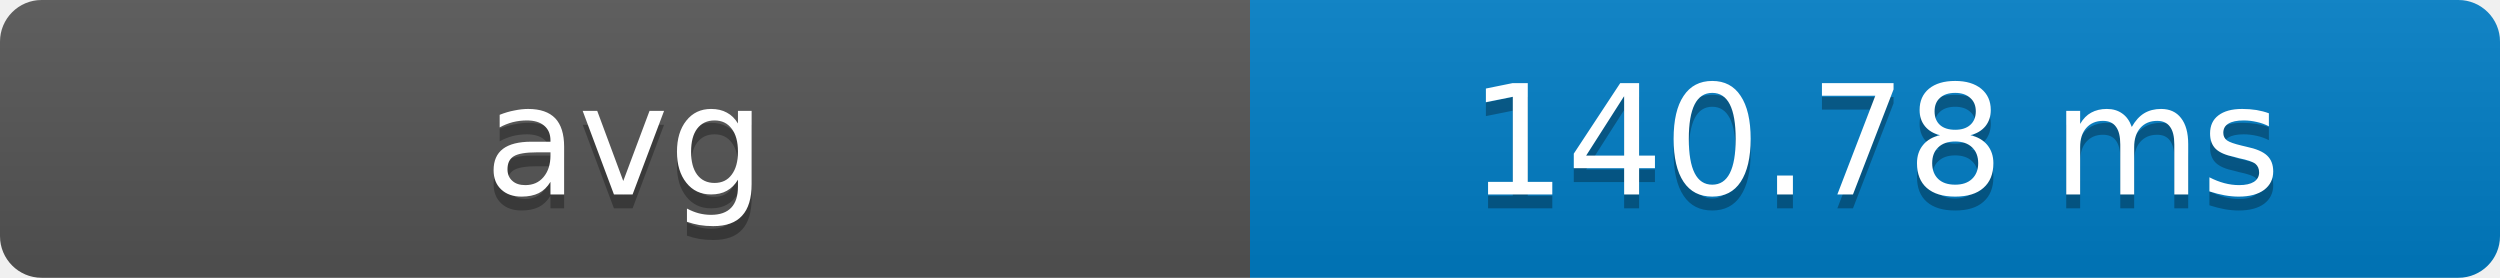
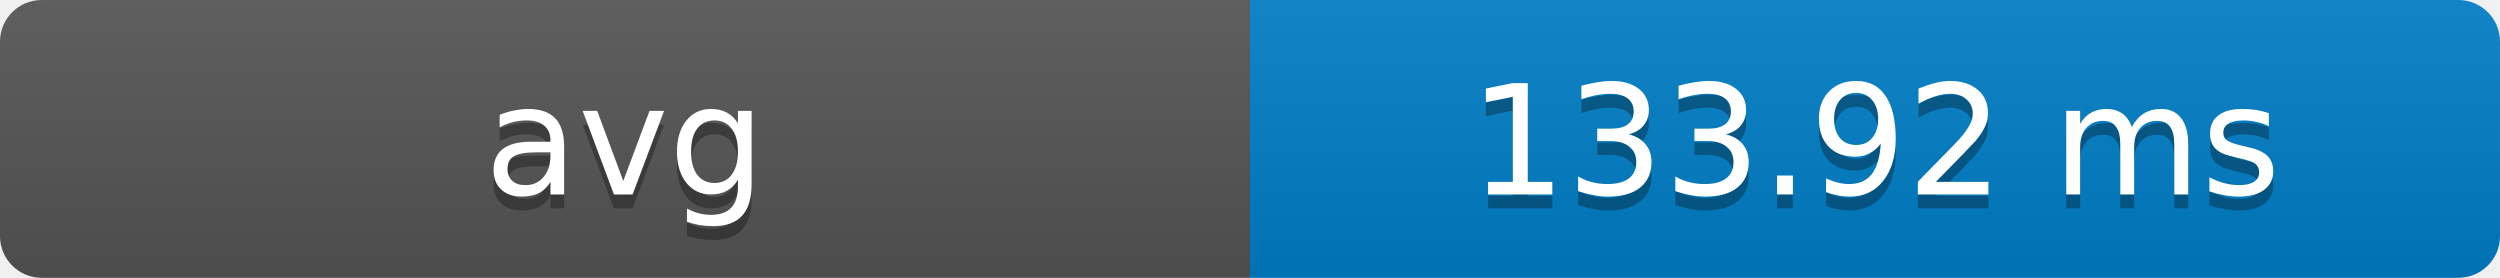
- <svg xmlns="http://www.w3.org/2000/svg" width="180" height="20" role="img" aria-label="avg: 140.78 ms">
+ <svg xmlns="http://www.w3.org/2000/svg" width="180" height="20" role="img" aria-label="avg: 133.92 ms">
  <defs>
    <clipPath id="round">
      <rect width="180" height="20" rx="3" fill="#fff" />
    </clipPath>
    <linearGradient id="shade" x2="0" y2="100%">
      <stop offset="0" stop-color="#bbb" stop-opacity=".1" />
      <stop offset="1" stop-opacity=".1" />
    </linearGradient>
  </defs>
  <g clip-path="url(#round)">
    <rect width="90" height="20" fill="#555" />
    <rect x="90" width="90" height="20" fill="#007ec6" />
    <rect width="180" height="20" fill="url(#shade)" />
  </g>
  <g fill="#fff" text-anchor="middle" font-family="Verdana,Geneva,DejaVu Sans,sans-serif" font-size="11">
    <text x="45" y="15" fill="#010101" fill-opacity=".3">avg</text>
    <text x="45" y="14">avg</text>
-     <text x="135" y="15" fill="#010101" fill-opacity=".3">140.78 ms</text>
-     <text x="135" y="14">140.78 ms</text>
+     <text x="135" y="15" fill="#010101" fill-opacity=".3">133.92 ms</text>
+     <text x="135" y="14">133.92 ms</text>
  </g>
</svg>
